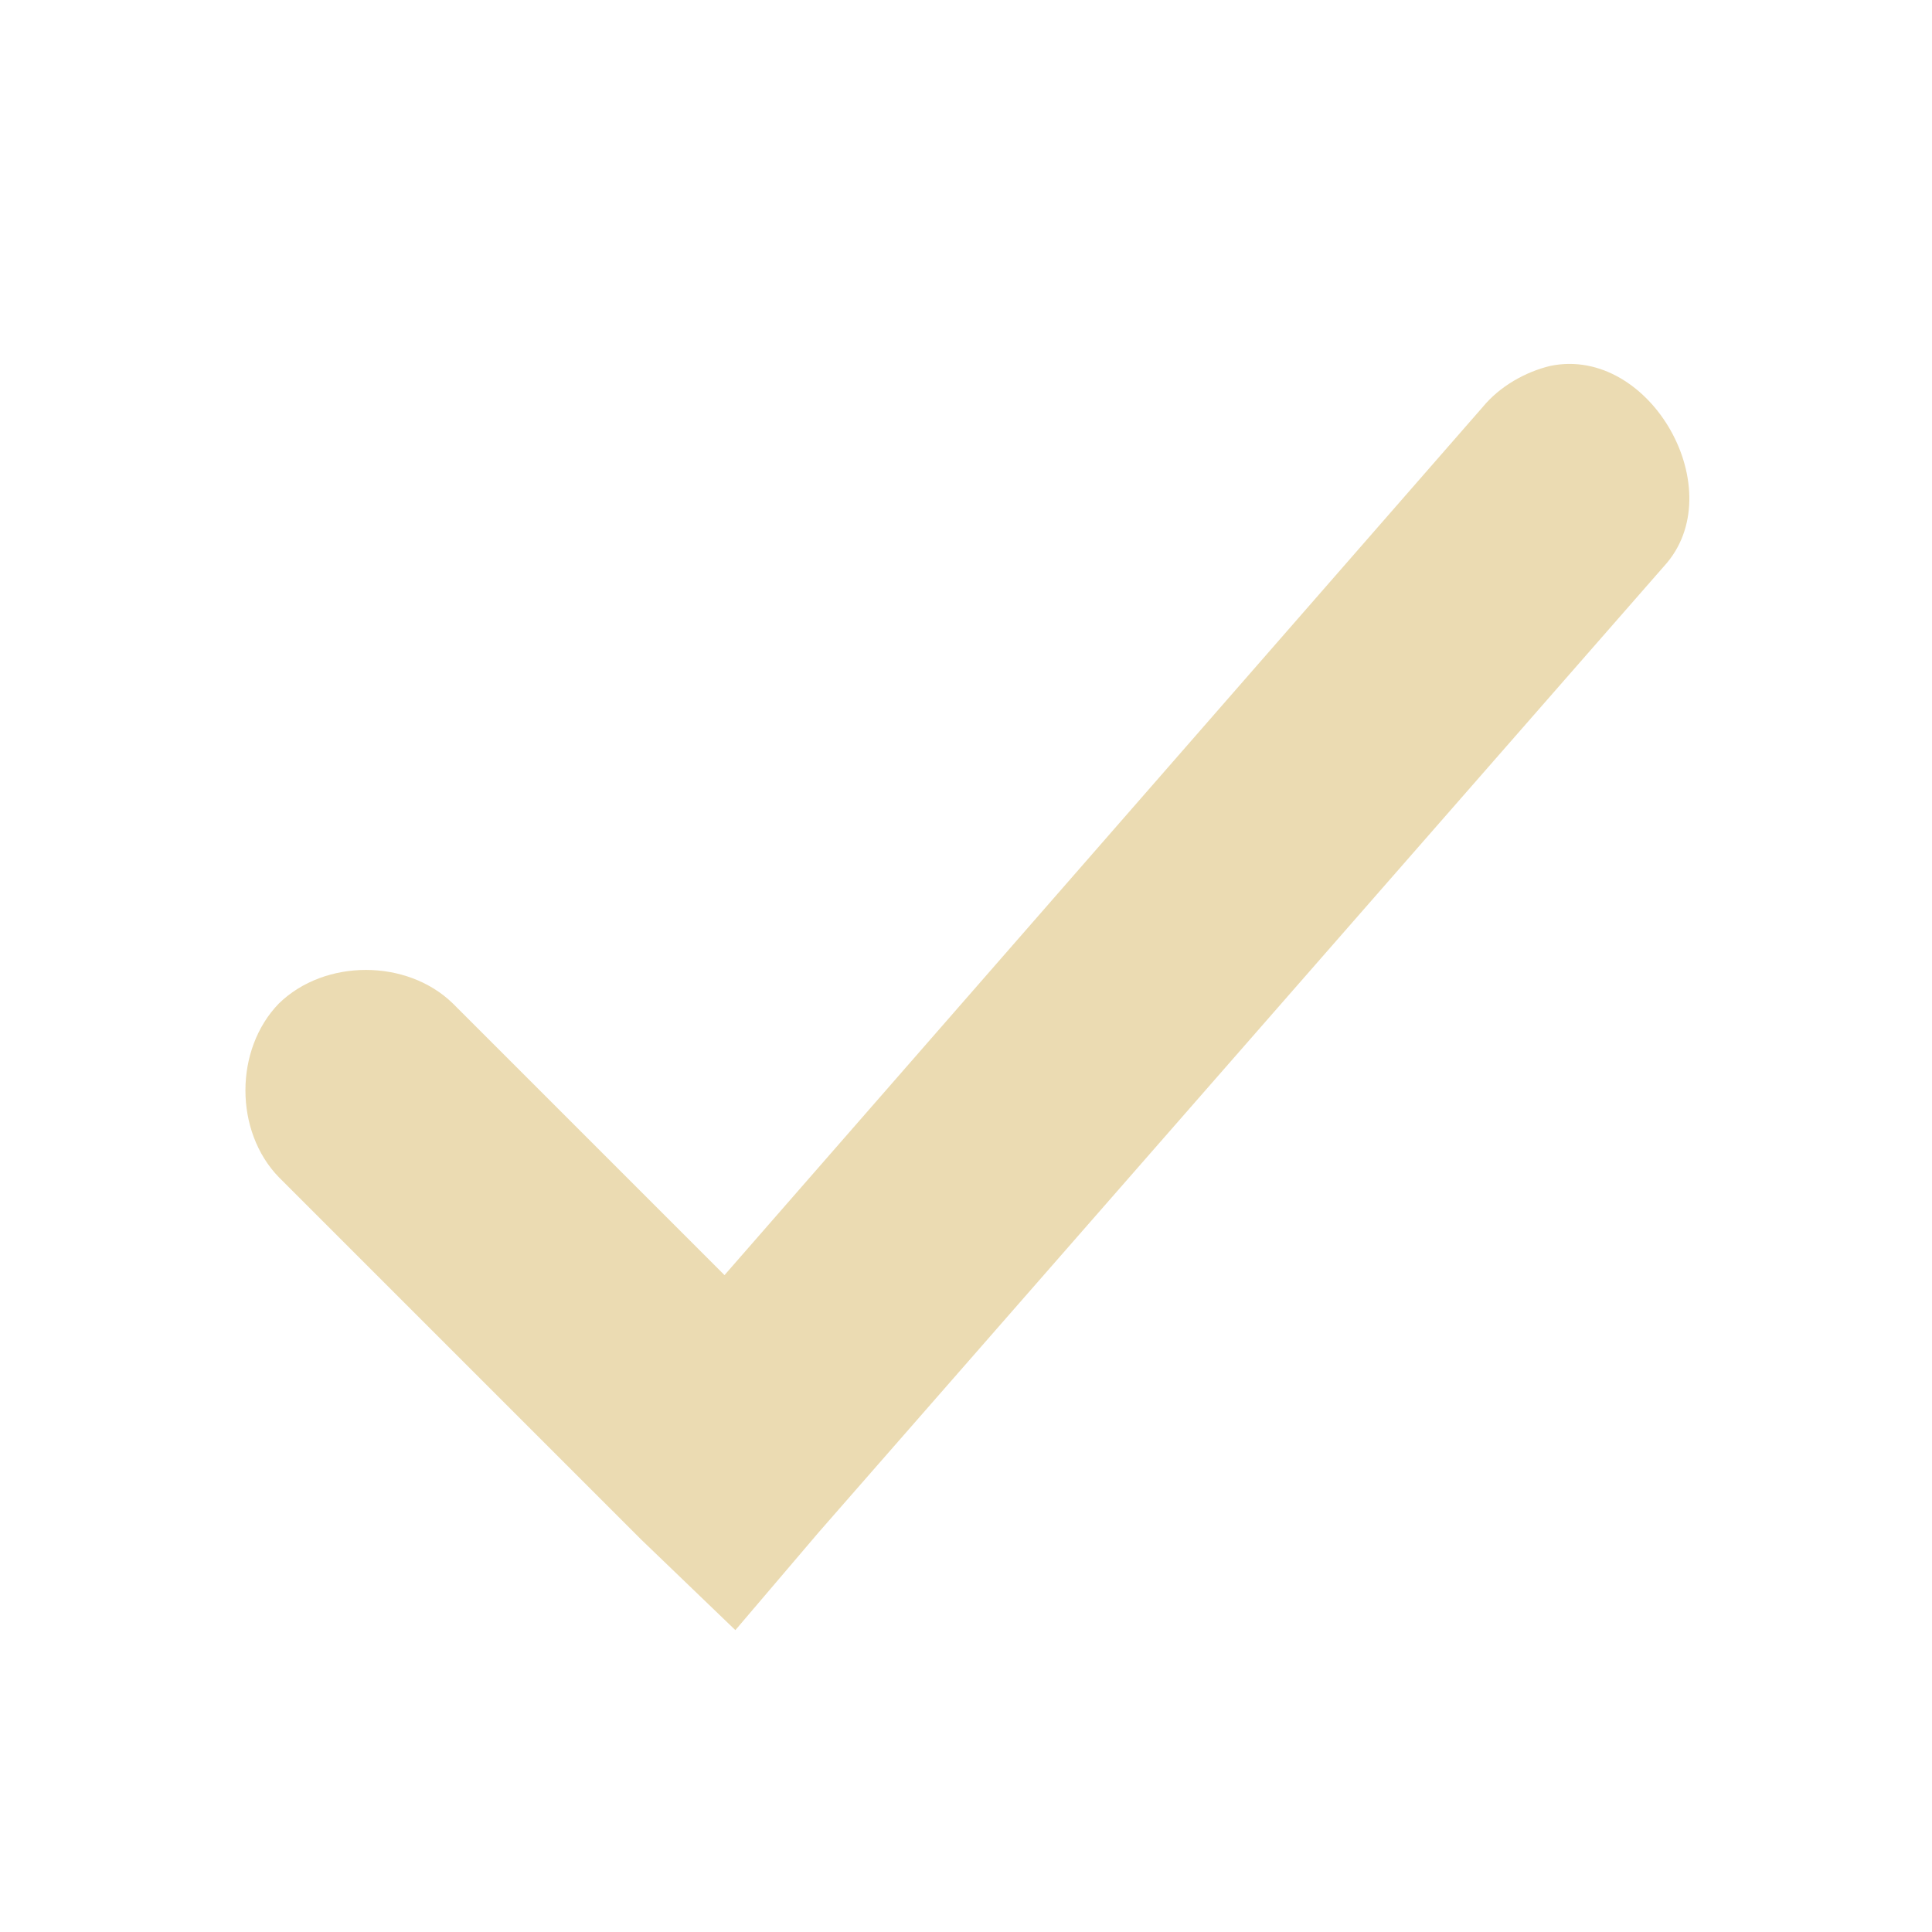
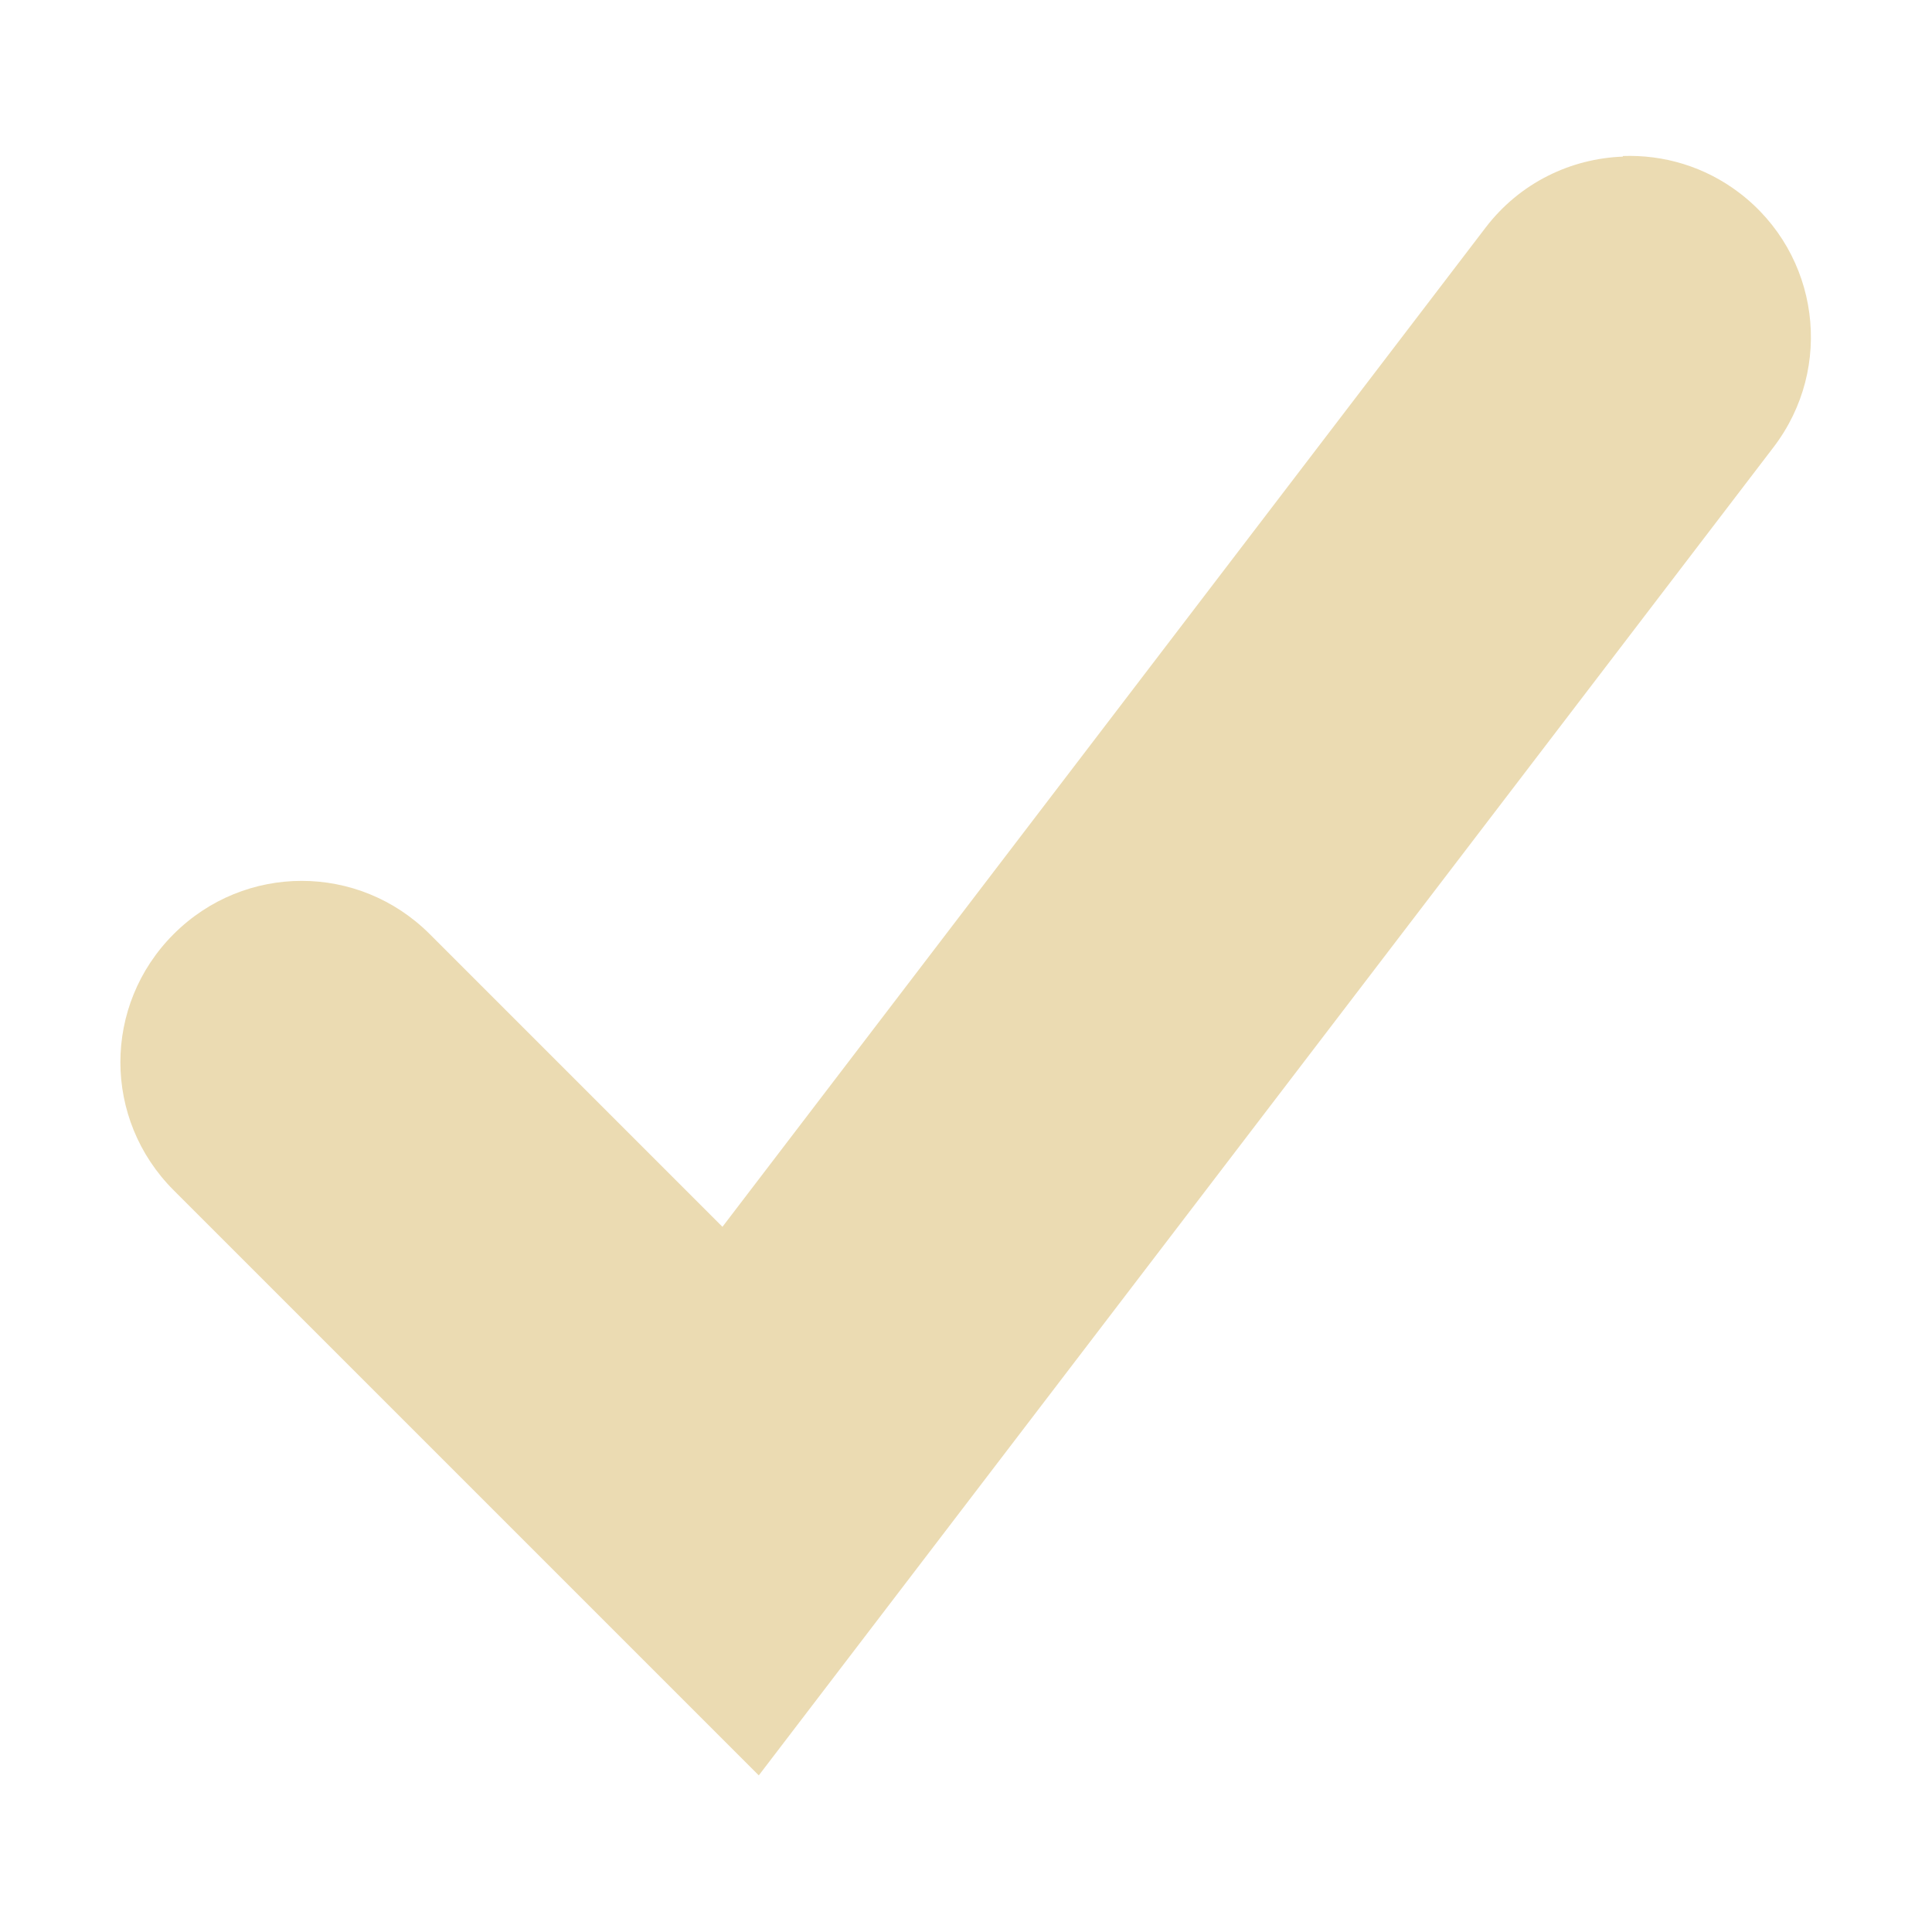
<svg xmlns="http://www.w3.org/2000/svg" width="16" height="16" version="1.1">
-   <path style="fill:#ebdbb2" d="M 12.84,3.03 C 12.631,3.08 12.42,3.2 12.28,3.37 L 6,10.56 3.75,8.31 C 3.37,7.94 2.69,7.94 2.31,8.31 1.94,8.69 1.94,9.37 2.31,9.75 L 5.31,12.75 6.09,13.5 6.78,12.69 13.78,4.69 C 14.35,4.07 13.67,2.86 12.84,3.03 Z" />
+   <defs>
+     <style id="current-color-scheme" type="text/css">.ColorScheme-Text { color:#ebdbb2; } .ColorScheme-Highlight { color:#458588; }</style>
+   </defs>
+   <path class="ColorScheme-Text" d="m13.44 1.297c-0.431 0.016-0.853 0.216-1.137 0.588l-6.32 8.275-2.424-2.424c-0.588-0.588-1.533-0.588-2.121-1.8e-6 -0.588 0.588-0.588 1.533 0 2.121l4.846 4.846 8.404-11c0.504-0.66 0.379-1.599-0.281-2.104-0.289-0.221-0.631-0.319-0.967-0.307z" fill="currentColor" />
</svg>
